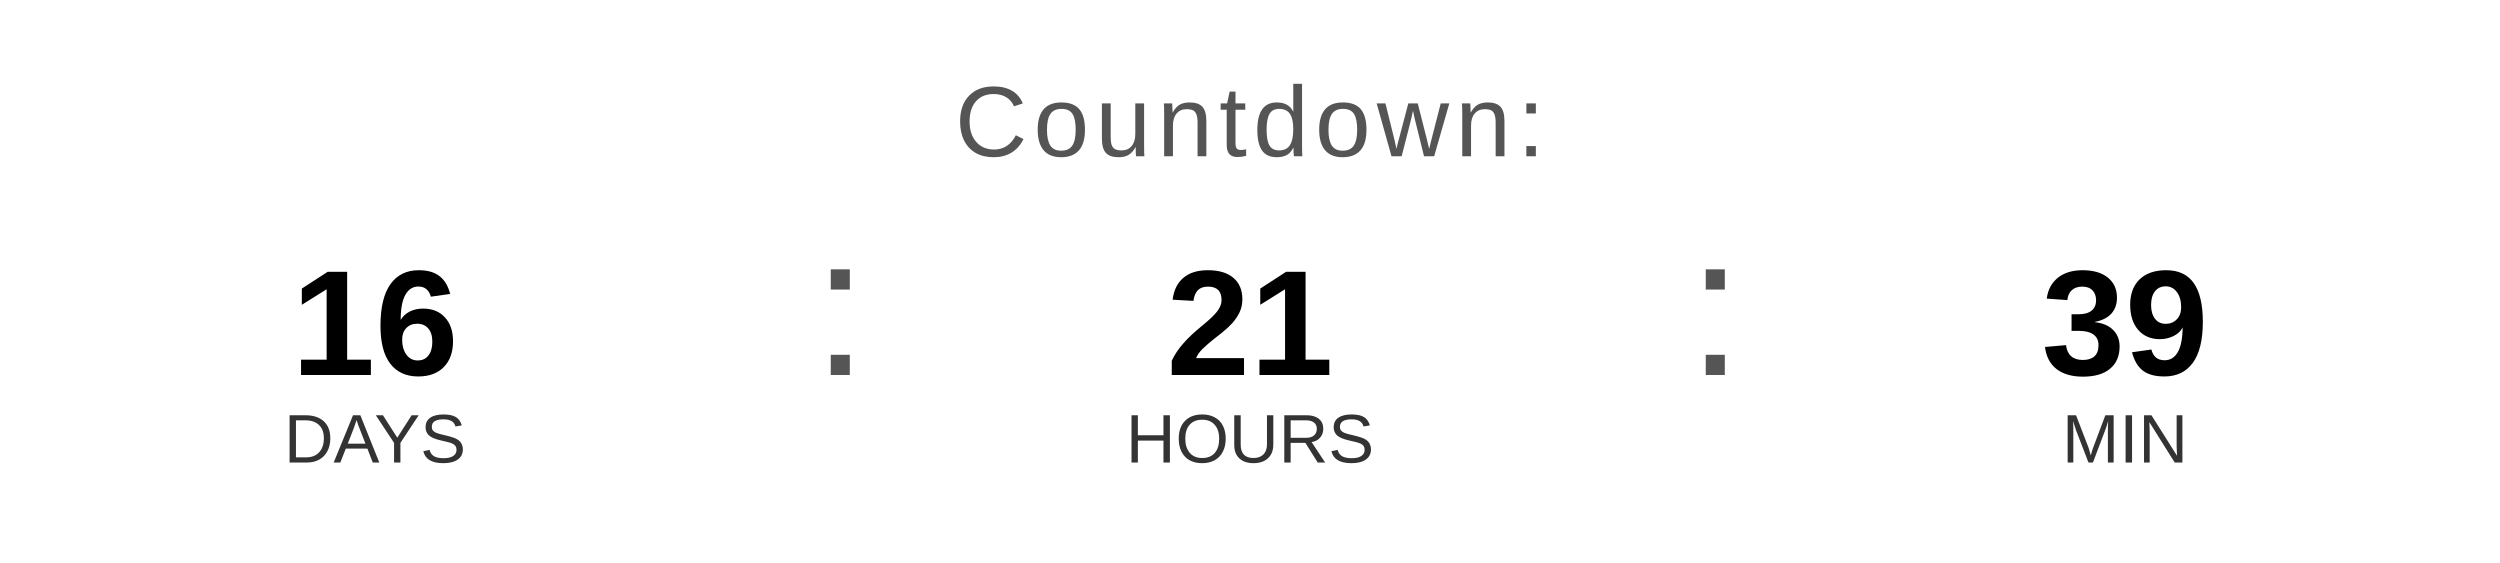
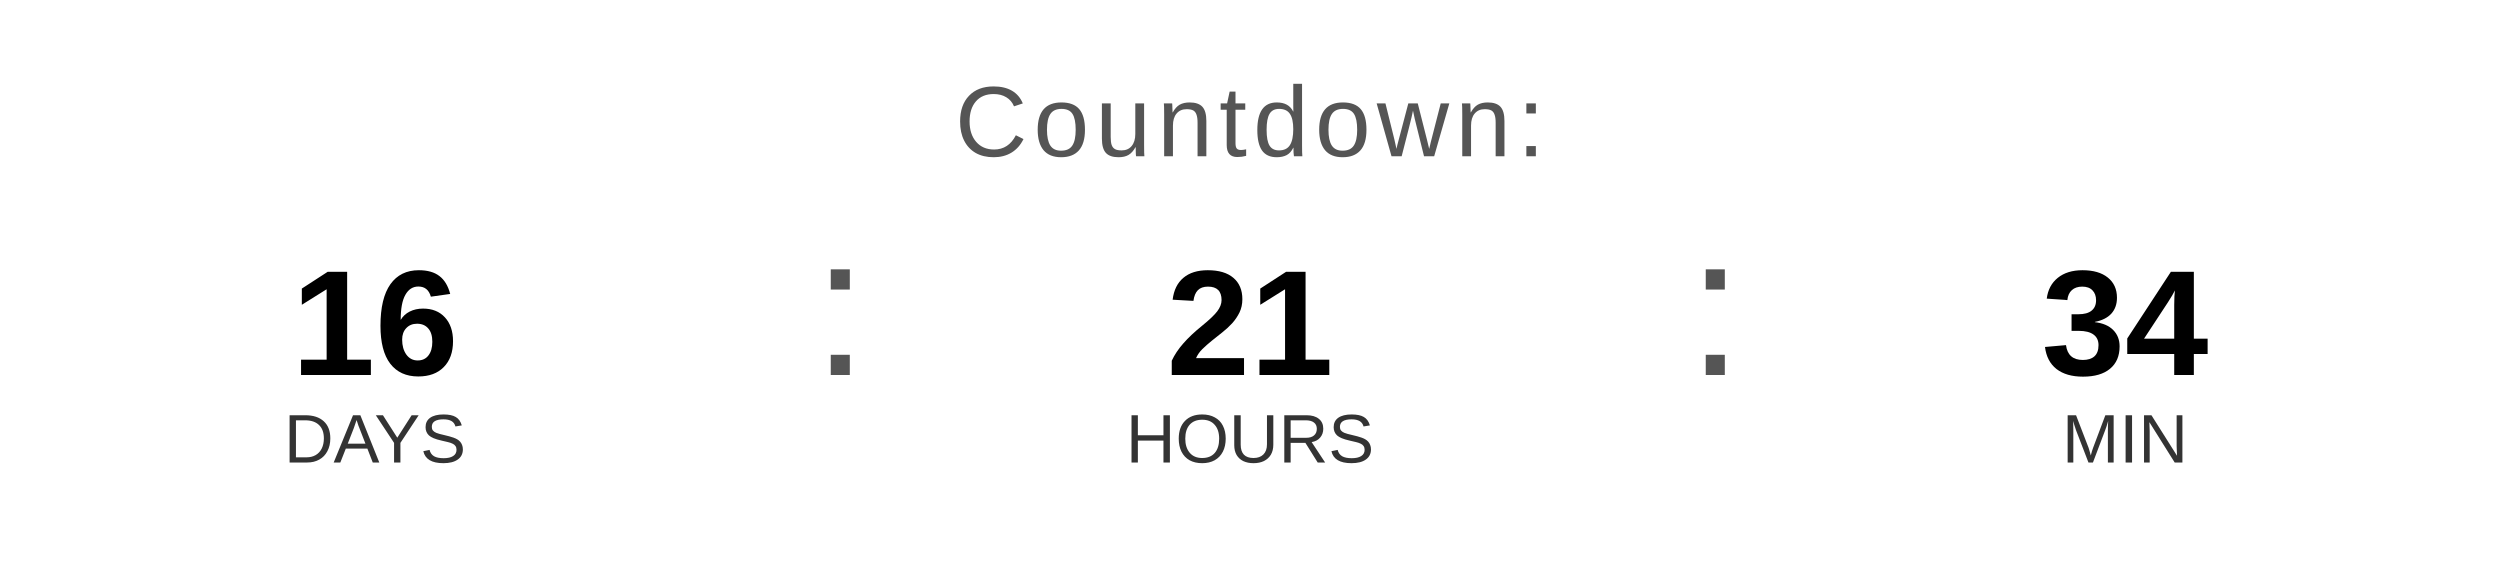
<svg xmlns="http://www.w3.org/2000/svg" width="400" height="90" viewBox="0 0 400 90">
  <text x="200" y="25" font-family="Arial, Helvetica, sans-serif" font-size="16" fill="#555555" text-anchor="middle" letter-spacing="1">
    Countdown:
  </text>
  <text x="60" y="60" font-family="Arial, Helvetica, sans-serif" font-size="24" font-weight="bold" fill="#000000" text-anchor="middle">16</text>
  <text x="60" y="74" font-family="Arial, Helvetica, sans-serif" font-size="11" fill="#333333" text-anchor="middle">DAYS</text>
  <text x="130" y="60" font-family="Arial, sans-serif" font-size="32" fill="#555555">:</text>
  <text x="200" y="60" font-family="Arial, Helvetica, sans-serif" font-size="24" font-weight="bold" fill="#000000" text-anchor="middle">21</text>
  <text x="200" y="74" font-family="Arial, Helvetica, sans-serif" font-size="11" fill="#333333" text-anchor="middle">HOURS</text>
  <text x="270" y="60" font-family="Arial, sans-serif" font-size="32" fill="#555555">:</text>
-   <text x="340" y="60" font-family="Arial, Helvetica, sans-serif" font-size="24" font-weight="bold" fill="#000000" text-anchor="middle">39</text>
+   <text x="340" y="60" font-family="Arial, Helvetica, sans-serif" font-size="24" font-weight="bold" fill="#000000" text-anchor="middle">34</text>
  <text x="340" y="74" font-family="Arial, Helvetica, sans-serif" font-size="11" fill="#333333" text-anchor="middle">MIN</text>
</svg>
